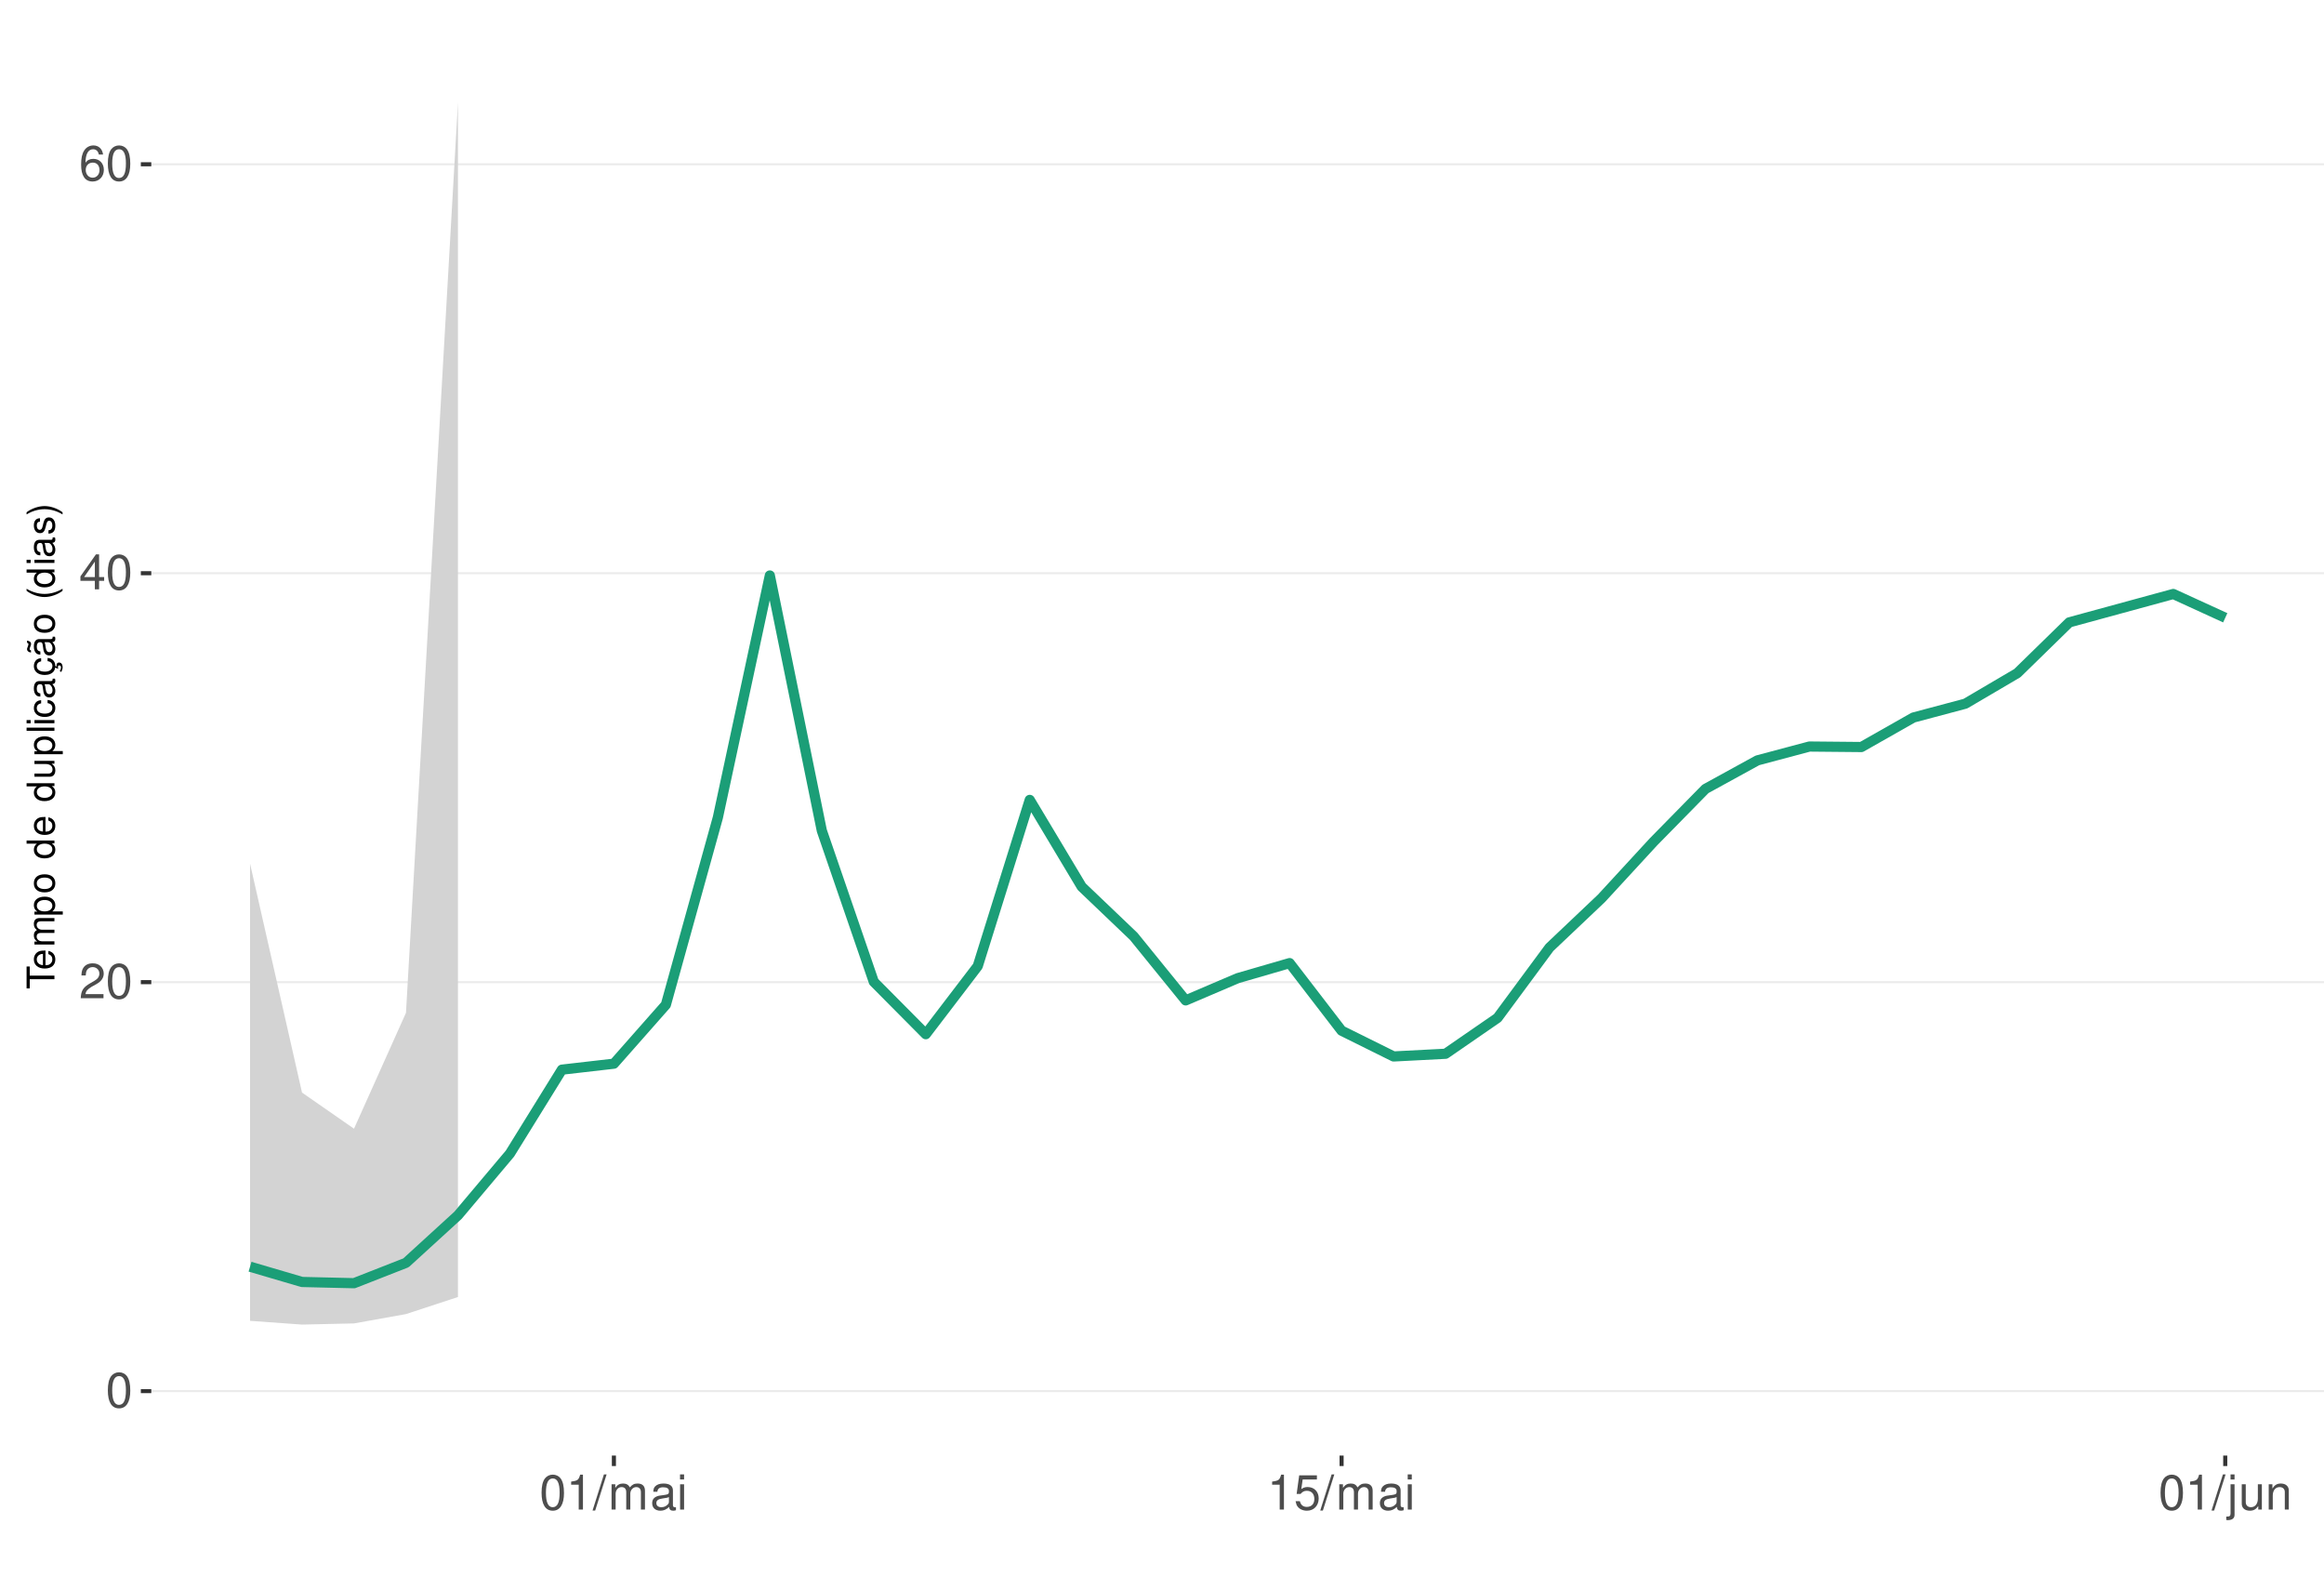
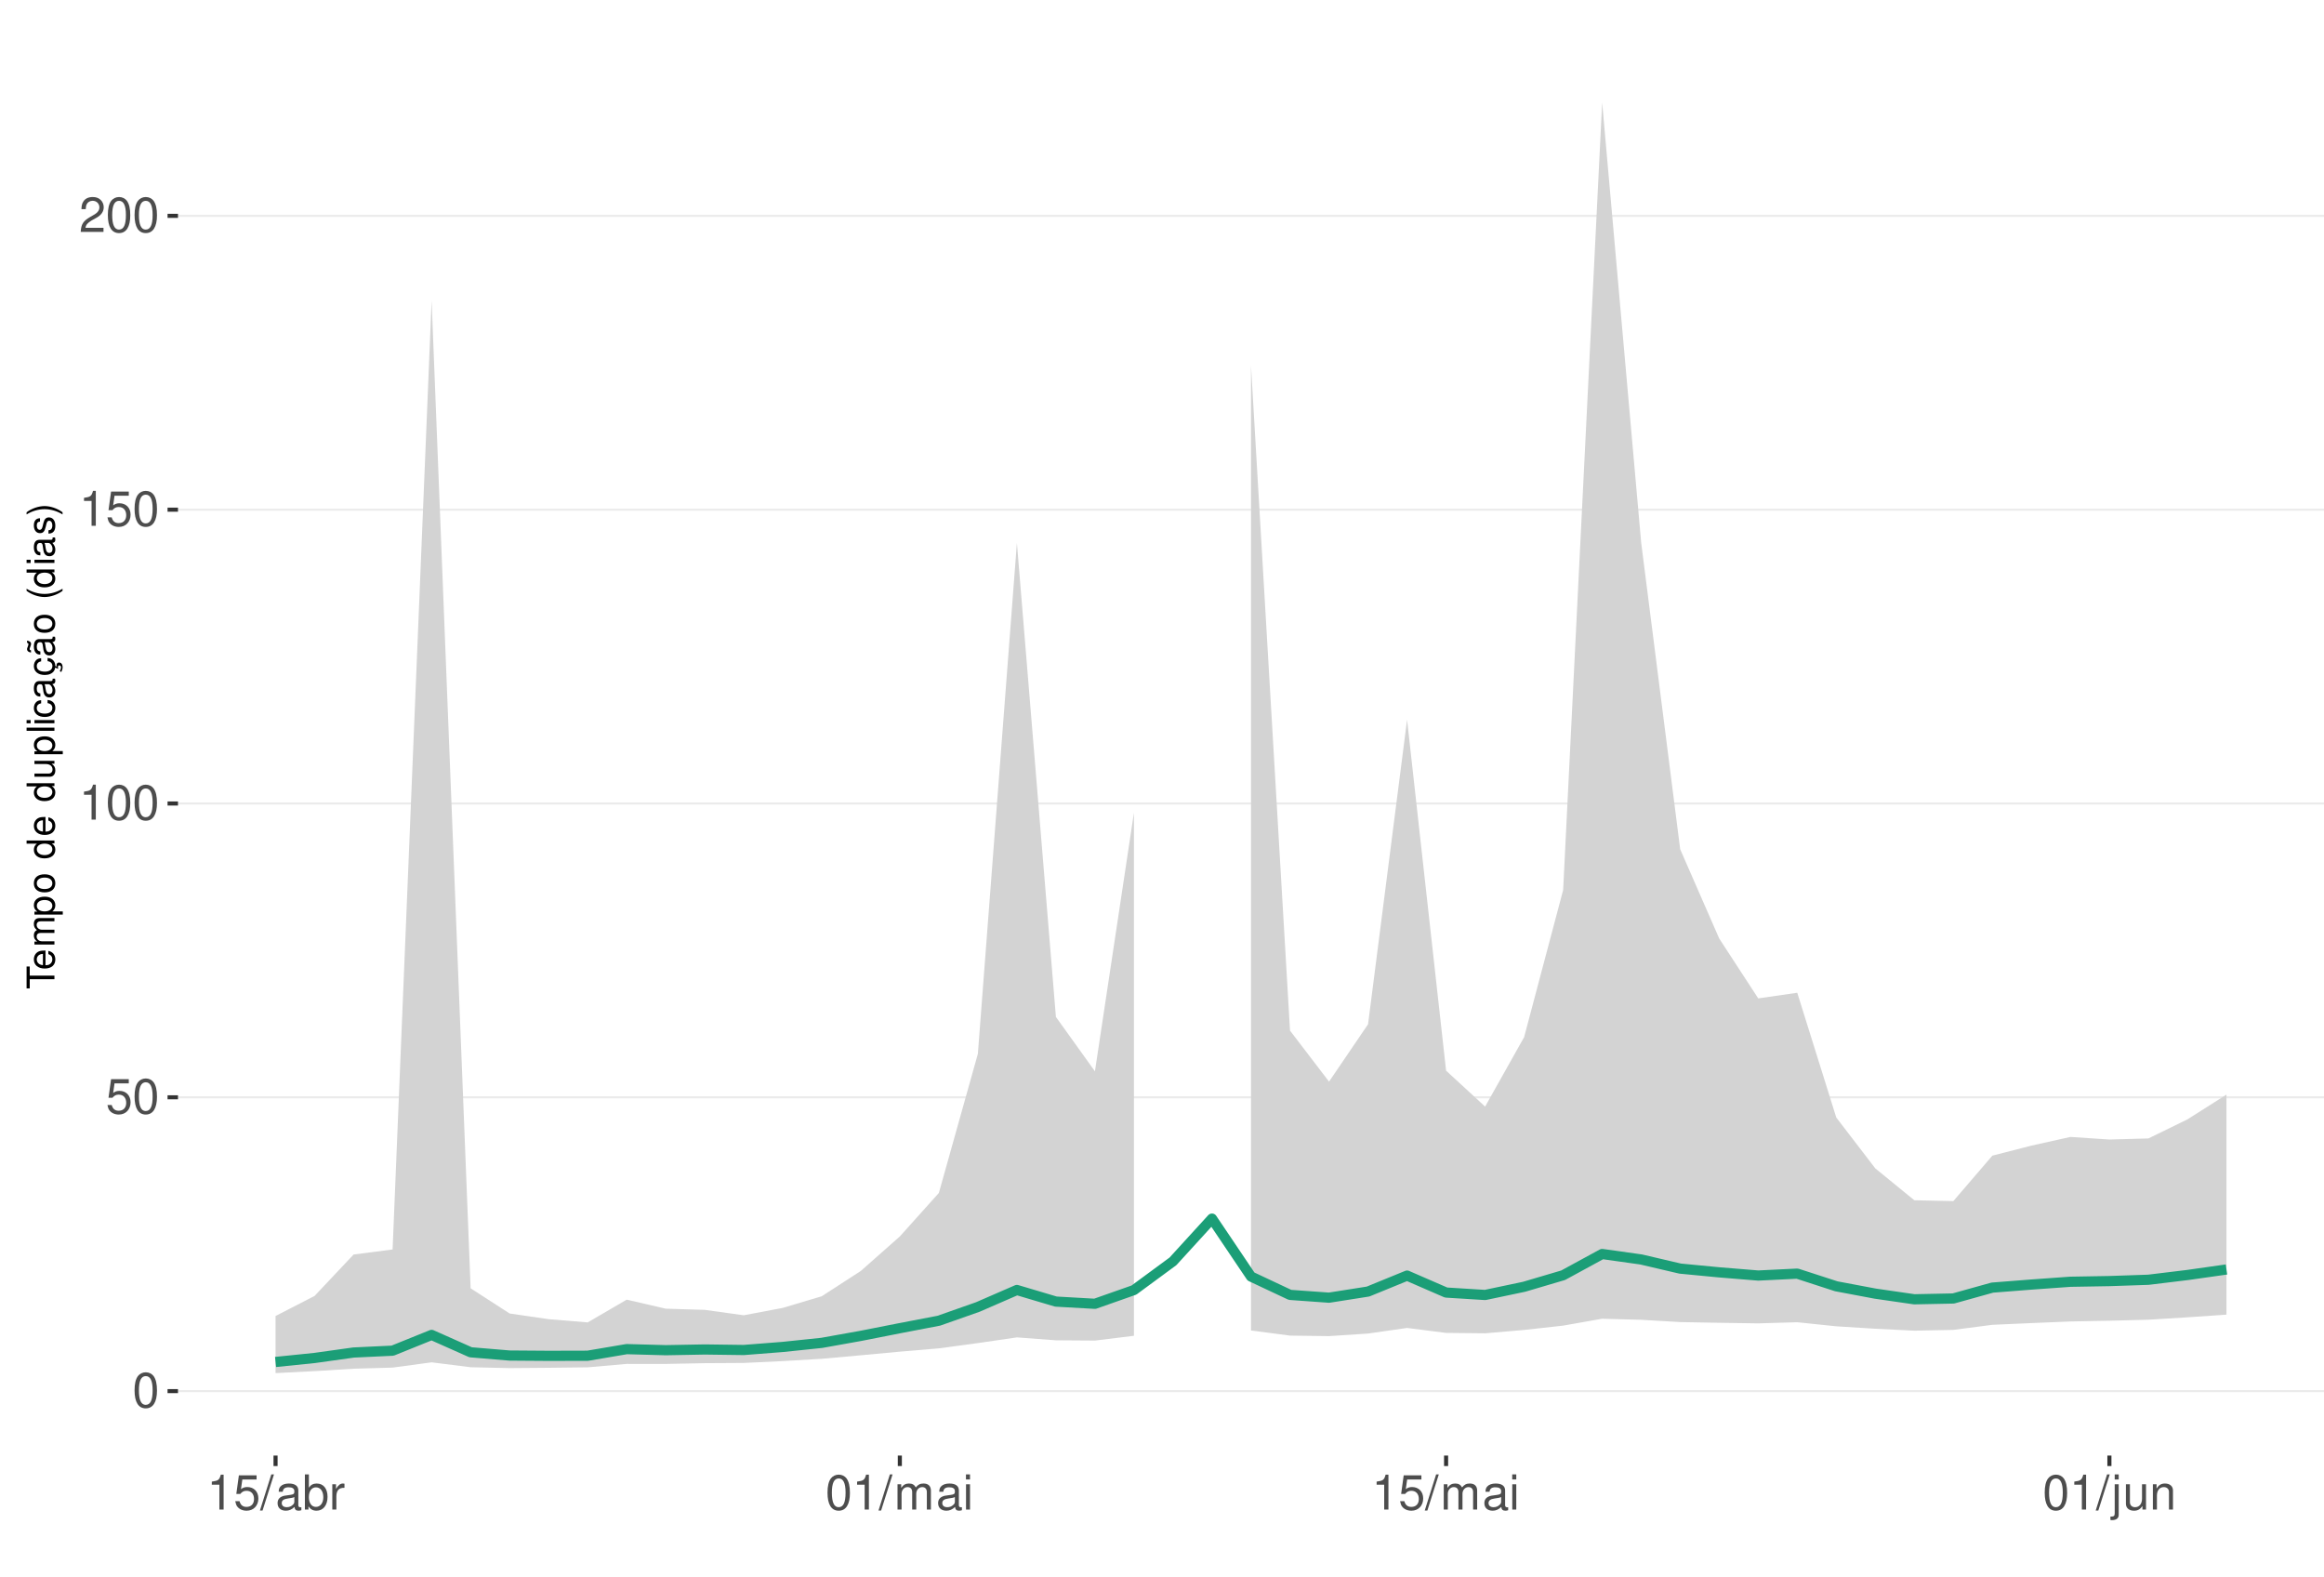
<svg xmlns="http://www.w3.org/2000/svg" xmlns:xlink="http://www.w3.org/1999/xlink" width="609pt" height="413pt" viewBox="0 0 609 413" version="1.1">
  <defs>
    <g>
      <symbol overflow="visible" id="glyph0-0">
        <path style="stroke:none;" d="" />
      </symbol>
      <symbol overflow="visible" id="glyph0-1">
        <path style="stroke:none;" d="M 3.484 -9.156 C 2.641 -9.156 1.891 -8.766 1.422 -8.156 C 0.828 -7.344 0.547 -6.125 0.547 -4.422 C 0.547 -1.344 1.562 0.297 3.484 0.297 C 5.375 0.297 6.422 -1.344 6.422 -4.359 C 6.422 -6.125 6.141 -7.312 5.547 -8.156 C 5.078 -8.781 4.328 -9.156 3.484 -9.156 Z M 3.484 -8.156 C 4.688 -8.156 5.281 -6.938 5.281 -4.453 C 5.281 -1.844 4.703 -0.625 3.453 -0.625 C 2.281 -0.625 1.688 -1.891 1.688 -4.422 C 1.688 -6.938 2.281 -8.156 3.484 -8.156 Z M 3.484 -8.156 " />
      </symbol>
      <symbol overflow="visible" id="glyph0-2">
+         <path style="stroke:none;" d="M 6.031 -8.969 L 1.391 -8.969 L 0.719 -4.094 L 1.75 -4.094 C 2.266 -4.703 2.703 -4.922 3.406 -4.922 C 4.609 -4.922 5.359 -4.094 5.359 -2.766 C 5.359 -1.484 4.609 -0.703 3.391 -0.703 C 2.422 -0.703 1.828 -1.188 1.562 -2.203 L 0.438 -2.203 C 0.594 -1.469 0.719 -1.109 0.984 -0.781 C 1.5 -0.094 2.406 0.297 3.422 0.297 C 5.234 0.297 6.5 -1.031 6.5 -2.922 C 6.5 -4.703 5.312 -5.906 3.594 -5.906 C 2.969 -5.906 2.453 -5.75 1.938 -5.359 L 2.297 -7.875 L 6.031 -7.875 Z M 6.031 -8.969 " />
+       </symbol>
+       <symbol overflow="visible" id="glyph0-3">
+         <path style="stroke:none;" d="M 3.281 -6.516 L 3.281 0 L 4.391 0 L 4.391 -9.156 L 3.656 -9.156 C 3.266 -7.75 3.016 -7.562 1.297 -7.328 L 1.297 -6.516 Z M 3.281 -6.516 " />
+       </symbol>
+       <symbol overflow="visible" id="glyph0-4">
        <path style="stroke:none;" d="M 6.406 -1.094 L 1.688 -1.094 C 1.797 -1.859 2.203 -2.344 3.297 -3.016 L 4.562 -3.719 C 5.828 -4.422 6.469 -5.359 6.469 -6.484 C 6.469 -7.234 6.156 -7.953 5.625 -8.438 C 5.094 -8.922 4.438 -9.156 3.594 -9.156 C 2.453 -9.156 1.609 -8.75 1.109 -7.953 C 0.797 -7.484 0.656 -6.906 0.625 -5.984 L 1.75 -5.984 C 1.781 -6.609 1.859 -6.969 2.016 -7.281 C 2.297 -7.828 2.891 -8.172 3.562 -8.172 C 4.562 -8.172 5.328 -7.438 5.328 -6.453 C 5.328 -5.719 4.906 -5.094 4.109 -4.625 L 2.953 -3.953 C 1.078 -2.875 0.531 -2.016 0.438 -0.016 L 6.406 -0.016 Z M 6.406 -1.094 " />
      </symbol>
-       <symbol overflow="visible" id="glyph0-3">
-         <path style="stroke:none;" d="M 4.141 -2.219 L 4.141 0 L 5.25 0 L 5.25 -2.219 L 6.578 -2.219 L 6.578 -3.219 L 5.25 -3.219 L 5.25 -9.156 L 4.422 -9.156 L 0.359 -3.391 L 0.359 -2.219 Z M 4.141 -3.219 L 1.328 -3.219 L 4.141 -7.25 Z M 4.141 -3.219 " />
-       </symbol>
-       <symbol overflow="visible" id="glyph0-4">
-         <path style="stroke:none;" d="M 6.297 -6.766 C 6.094 -8.266 5.125 -9.156 3.766 -9.156 C 2.766 -9.156 1.891 -8.672 1.359 -7.844 C 0.781 -6.953 0.547 -5.828 0.547 -4.172 C 0.547 -2.625 0.766 -1.656 1.297 -0.844 C 1.781 -0.094 2.562 0.297 3.562 0.297 C 5.266 0.297 6.5 -0.984 6.5 -2.766 C 6.5 -4.453 5.359 -5.641 3.75 -5.641 C 2.859 -5.641 2.172 -5.312 1.688 -4.641 C 1.703 -6.906 2.406 -8.156 3.688 -8.156 C 4.469 -8.156 5.016 -7.656 5.188 -6.766 Z M 3.609 -4.656 C 4.688 -4.656 5.359 -3.891 5.359 -2.688 C 5.359 -1.531 4.594 -0.703 3.562 -0.703 C 2.531 -0.703 1.75 -1.562 1.75 -2.734 C 1.75 -3.875 2.5 -4.656 3.609 -4.656 Z M 3.609 -4.656 " />
-       </symbol>
      <symbol overflow="visible" id="glyph0-5">
-         <path style="stroke:none;" d="M 3.281 -6.516 L 3.281 0 L 4.391 0 L 4.391 -9.156 L 3.656 -9.156 C 3.266 -7.75 3.016 -7.562 1.297 -7.328 L 1.297 -6.516 Z M 3.281 -6.516 " />
+         <path style="stroke:none;" d="M 2.891 -9.219 L -0.094 0.25 L 0.594 0.25 L 3.594 -9.219 Z M 2.891 -9.219 " />
      </symbol>
      <symbol overflow="visible" id="glyph0-6">
-         <path style="stroke:none;" d="M 2.891 -9.219 L -0.094 0.25 L 0.594 0.25 L 3.594 -9.219 Z M 2.891 -9.219 " />
+         <path style="stroke:none;" d="M 6.766 -0.625 C 6.656 -0.594 6.609 -0.594 6.547 -0.594 C 6.172 -0.594 5.969 -0.781 5.969 -1.109 L 5.969 -5.016 C 5.969 -6.188 5.109 -6.828 3.484 -6.828 C 2.5 -6.828 1.734 -6.547 1.281 -6.047 C 0.969 -5.703 0.844 -5.328 0.828 -4.672 L 1.891 -4.672 C 1.969 -5.484 2.453 -5.844 3.438 -5.844 C 4.406 -5.844 4.922 -5.5 4.922 -4.859 L 4.922 -4.578 C 4.906 -4.125 4.688 -3.969 3.828 -3.844 C 2.328 -3.656 2.094 -3.609 1.703 -3.438 C 0.922 -3.109 0.531 -2.531 0.531 -1.672 C 0.531 -0.469 1.359 0.297 2.703 0.297 C 3.547 0.297 4.219 0 4.969 -0.688 C 5.031 0 5.359 0.297 6.047 0.297 C 6.281 0.297 6.422 0.266 6.766 0.172 Z M 4.922 -2.094 C 4.922 -1.734 4.828 -1.516 4.5 -1.234 C 4.078 -0.828 3.562 -0.625 2.938 -0.625 C 2.109 -0.625 1.625 -1.031 1.625 -1.703 C 1.625 -2.391 2.094 -2.75 3.234 -2.906 C 4.359 -3.062 4.562 -3.109 4.922 -3.281 Z M 4.922 -2.094 " />
      </symbol>
      <symbol overflow="visible" id="glyph0-7">
+         <path style="stroke:none;" d="M 0.688 -9.219 L 0.688 0 L 1.625 0 L 1.625 -0.844 C 2.141 -0.078 2.812 0.297 3.734 0.297 C 5.484 0.297 6.625 -1.141 6.625 -3.344 C 6.625 -5.5 5.547 -6.828 3.781 -6.828 C 2.875 -6.828 2.234 -6.484 1.734 -5.734 L 1.734 -9.219 Z M 3.578 -5.828 C 4.766 -5.828 5.516 -4.812 5.516 -3.234 C 5.516 -1.719 4.734 -0.703 3.578 -0.703 C 2.453 -0.703 1.734 -1.703 1.734 -3.266 C 1.734 -4.828 2.453 -5.828 3.578 -5.828 Z M 3.578 -5.828 " />
+       </symbol>
+       <symbol overflow="visible" id="glyph0-8">
+         <path style="stroke:none;" d="M 0.875 -6.625 L 0.875 0 L 1.938 0 L 1.938 -3.438 C 1.953 -5.031 2.609 -5.75 4.062 -5.703 L 4.062 -6.781 C 3.891 -6.812 3.781 -6.828 3.656 -6.828 C 2.969 -6.828 2.453 -6.422 1.844 -5.422 L 1.844 -6.625 Z M 0.875 -6.625 " />
+       </symbol>
+       <symbol overflow="visible" id="glyph0-9">
        <path style="stroke:none;" d="M 0.891 -6.625 L 0.891 0 L 1.953 0 L 1.953 -4.156 C 1.953 -5.125 2.641 -5.891 3.5 -5.891 C 4.297 -5.891 4.734 -5.422 4.734 -4.562 L 4.734 0 L 5.797 0 L 5.797 -4.156 C 5.797 -5.125 6.5 -5.891 7.359 -5.891 C 8.125 -5.891 8.578 -5.406 8.578 -4.562 L 8.578 0 L 9.641 0 L 9.641 -4.969 C 9.641 -6.156 8.953 -6.828 7.719 -6.828 C 6.828 -6.828 6.297 -6.562 5.688 -5.812 C 5.297 -6.516 4.766 -6.828 3.891 -6.828 C 3.016 -6.828 2.422 -6.5 1.859 -5.688 L 1.859 -6.625 Z M 0.891 -6.625 " />
      </symbol>
-       <symbol overflow="visible" id="glyph0-8">
-         <path style="stroke:none;" d="M 6.766 -0.625 C 6.656 -0.594 6.609 -0.594 6.547 -0.594 C 6.172 -0.594 5.969 -0.781 5.969 -1.109 L 5.969 -5.016 C 5.969 -6.188 5.109 -6.828 3.484 -6.828 C 2.5 -6.828 1.734 -6.547 1.281 -6.047 C 0.969 -5.703 0.844 -5.328 0.828 -4.672 L 1.891 -4.672 C 1.969 -5.484 2.453 -5.844 3.438 -5.844 C 4.406 -5.844 4.922 -5.5 4.922 -4.859 L 4.922 -4.578 C 4.906 -4.125 4.688 -3.969 3.828 -3.844 C 2.328 -3.656 2.094 -3.609 1.703 -3.438 C 0.922 -3.109 0.531 -2.531 0.531 -1.672 C 0.531 -0.469 1.359 0.297 2.703 0.297 C 3.547 0.297 4.219 0 4.969 -0.688 C 5.031 0 5.359 0.297 6.047 0.297 C 6.281 0.297 6.422 0.266 6.766 0.172 Z M 4.922 -2.094 C 4.922 -1.734 4.828 -1.516 4.5 -1.234 C 4.078 -0.828 3.562 -0.625 2.938 -0.625 C 2.109 -0.625 1.625 -1.031 1.625 -1.703 C 1.625 -2.391 2.094 -2.75 3.234 -2.906 C 4.359 -3.062 4.562 -3.109 4.922 -3.281 Z M 4.922 -2.094 " />
-       </symbol>
-       <symbol overflow="visible" id="glyph0-9">
+       <symbol overflow="visible" id="glyph0-10">
        <path style="stroke:none;" d="M 1.891 -6.625 L 0.844 -6.625 L 0.844 0 L 1.891 0 Z M 1.891 -9.219 L 0.828 -9.219 L 0.828 -7.891 L 1.891 -7.891 Z M 1.891 -9.219 " />
-       </symbol>
-       <symbol overflow="visible" id="glyph0-10">
-         <path style="stroke:none;" d="M 6.031 -8.969 L 1.391 -8.969 L 0.719 -4.094 L 1.75 -4.094 C 2.266 -4.703 2.703 -4.922 3.406 -4.922 C 4.609 -4.922 5.359 -4.094 5.359 -2.766 C 5.359 -1.484 4.609 -0.703 3.391 -0.703 C 2.422 -0.703 1.828 -1.188 1.562 -2.203 L 0.438 -2.203 C 0.594 -1.469 0.719 -1.109 0.984 -0.781 C 1.5 -0.094 2.406 0.297 3.422 0.297 C 5.234 0.297 6.5 -1.031 6.5 -2.922 C 6.5 -4.703 5.312 -5.906 3.594 -5.906 C 2.969 -5.906 2.453 -5.75 1.938 -5.359 L 2.297 -7.875 L 6.031 -7.875 Z M 6.031 -8.969 " />
      </symbol>
      <symbol overflow="visible" id="glyph0-11">
        <path style="stroke:none;" d="M 0.891 -6.625 L 0.891 0.969 C 0.891 1.625 0.688 1.828 0.031 1.828 C -0.047 1.828 -0.094 1.828 -0.234 1.828 L -0.234 2.719 C -0.094 2.75 -0.031 2.766 0.125 2.766 C 1.312 2.766 1.938 2.297 1.938 1.375 L 1.938 -6.625 Z M 1.938 -9.219 L 0.891 -9.219 L 0.891 -7.891 L 1.938 -7.891 Z M 1.938 -9.219 " />
      </symbol>
      <symbol overflow="visible" id="glyph0-12">
        <path style="stroke:none;" d="M 6.094 0 L 6.094 -6.625 L 5.047 -6.625 L 5.047 -2.875 C 5.047 -1.516 4.344 -0.625 3.234 -0.625 C 2.406 -0.625 1.875 -1.141 1.875 -1.938 L 1.875 -6.625 L 0.828 -6.625 L 0.828 -1.516 C 0.828 -0.422 1.641 0.297 2.938 0.297 C 3.906 0.297 4.531 -0.047 5.156 -0.922 L 5.156 0 Z M 6.094 0 " />
      </symbol>
      <symbol overflow="visible" id="glyph0-13">
        <path style="stroke:none;" d="M 0.891 -6.625 L 0.891 0 L 1.953 0 L 1.953 -3.656 C 1.953 -5.016 2.656 -5.891 3.75 -5.891 C 4.578 -5.891 5.109 -5.391 5.109 -4.594 L 5.109 0 L 6.156 0 L 6.156 -5.016 C 6.156 -6.109 5.344 -6.828 4.062 -6.828 C 3.078 -6.828 2.438 -6.438 1.859 -5.516 L 1.859 -6.625 Z M 0.891 -6.625 " />
      </symbol>
      <symbol overflow="visible" id="glyph1-0">
        <path style="stroke:none;" d="" />
      </symbol>
      <symbol overflow="visible" id="glyph1-1">
        <path style="stroke:none;" d="M -6.469 -3.547 L -6.469 -5.938 L -7.297 -5.938 L -7.297 -0.203 L -6.469 -0.203 L -6.469 -2.609 L 0 -2.609 L 0 -3.547 Z M -6.469 -3.547 " />
      </symbol>
      <symbol overflow="visible" id="glyph1-2">
        <path style="stroke:none;" d="M -2.344 -5.125 C -3.141 -5.125 -3.625 -5.062 -4.016 -4.922 C -4.875 -4.578 -5.391 -3.781 -5.391 -2.797 C -5.391 -1.344 -4.281 -0.406 -2.547 -0.406 C -0.812 -0.406 0.234 -1.297 0.234 -2.781 C 0.234 -3.984 -0.453 -4.812 -1.594 -5.016 L -1.594 -4.188 C -0.906 -3.953 -0.547 -3.484 -0.547 -2.812 C -0.547 -2.281 -0.781 -1.828 -1.219 -1.547 C -1.516 -1.344 -1.812 -1.281 -2.344 -1.266 Z M -3.016 -1.297 C -3.984 -1.359 -4.625 -1.953 -4.625 -2.797 C -4.625 -3.641 -3.953 -4.234 -3.016 -4.234 Z M -3.016 -1.297 " />
      </symbol>
      <symbol overflow="visible" id="glyph1-3">
        <path style="stroke:none;" d="M -5.234 -0.703 L 0 -0.703 L 0 -1.547 L -3.297 -1.547 C -4.047 -1.547 -4.656 -2.094 -4.656 -2.766 C -4.656 -3.391 -4.281 -3.734 -3.609 -3.734 L 0 -3.734 L 0 -4.578 L -3.297 -4.578 C -4.047 -4.578 -4.656 -5.125 -4.656 -5.812 C -4.656 -6.422 -4.266 -6.781 -3.609 -6.781 L 0 -6.781 L 0 -7.625 L -3.938 -7.625 C -4.875 -7.625 -5.391 -7.078 -5.391 -6.094 C -5.391 -5.406 -5.188 -4.984 -4.594 -4.484 C -5.156 -4.188 -5.391 -3.766 -5.391 -3.078 C -5.391 -2.375 -5.125 -1.906 -4.5 -1.469 L -5.234 -1.469 Z M -5.234 -0.703 " />
      </symbol>
      <symbol overflow="visible" id="glyph1-4">
        <path style="stroke:none;" d="M 2.188 -0.547 L 2.188 -1.375 L -0.547 -1.375 C -0.016 -1.812 0.234 -2.312 0.234 -2.984 C 0.234 -4.344 -0.859 -5.234 -2.531 -5.234 C -4.297 -5.234 -5.391 -4.375 -5.391 -2.984 C -5.391 -2.266 -5.062 -1.703 -4.453 -1.312 L -5.234 -1.312 L -5.234 -0.547 Z M -4.609 -2.844 C -4.609 -3.766 -3.797 -4.359 -2.547 -4.359 C -1.359 -4.359 -0.547 -3.75 -0.547 -2.844 C -0.547 -1.953 -1.344 -1.375 -2.578 -1.375 C -3.812 -1.375 -4.609 -1.953 -4.609 -2.844 Z M -4.609 -2.844 " />
      </symbol>
      <symbol overflow="visible" id="glyph1-5">
        <path style="stroke:none;" d="M -5.391 -2.719 C -5.391 -1.234 -4.344 -0.359 -2.578 -0.359 C -0.812 -0.359 0.234 -1.234 0.234 -2.734 C 0.234 -4.203 -0.812 -5.094 -2.547 -5.094 C -4.359 -5.094 -5.391 -4.234 -5.391 -2.719 Z M -4.625 -2.734 C -4.625 -3.672 -3.844 -4.234 -2.547 -4.234 C -1.312 -4.234 -0.547 -3.656 -0.547 -2.734 C -0.547 -1.797 -1.312 -1.234 -2.578 -1.234 C -3.844 -1.234 -4.625 -1.797 -4.625 -2.734 Z M -4.625 -2.734 " />
      </symbol>
      <symbol overflow="visible" id="glyph1-6">
        <path style="stroke:none;" d="" />
      </symbol>
      <symbol overflow="visible" id="glyph1-7">
        <path style="stroke:none;" d="M -7.297 -4.953 L -7.297 -4.125 L -4.578 -4.125 C -5.109 -3.766 -5.391 -3.203 -5.391 -2.516 C -5.391 -1.156 -4.297 -0.266 -2.625 -0.266 C -0.859 -0.266 0.234 -1.125 0.234 -2.547 C 0.234 -3.266 -0.047 -3.766 -0.688 -4.203 L 0 -4.203 L 0 -4.953 Z M -4.609 -2.656 C -4.609 -3.547 -3.812 -4.125 -2.562 -4.125 C -1.344 -4.125 -0.547 -3.547 -0.547 -2.656 C -0.547 -1.734 -1.359 -1.125 -2.578 -1.125 C -3.797 -1.125 -4.609 -1.734 -4.609 -2.656 Z M -4.609 -2.656 " />
      </symbol>
      <symbol overflow="visible" id="glyph1-8">
        <path style="stroke:none;" d="M 0 -4.812 L -5.234 -4.812 L -5.234 -3.984 L -2.266 -3.984 C -1.203 -3.984 -0.5 -3.438 -0.5 -2.562 C -0.5 -1.906 -0.906 -1.484 -1.531 -1.484 L -5.234 -1.484 L -5.234 -0.656 L -1.203 -0.656 C -0.328 -0.656 0.234 -1.297 0.234 -2.312 C 0.234 -3.094 -0.047 -3.578 -0.734 -4.062 L 0 -4.062 Z M 0 -4.812 " />
      </symbol>
      <symbol overflow="visible" id="glyph1-9">
        <path style="stroke:none;" d="M -7.297 -1.516 L -7.297 -0.688 L 0 -0.688 L 0 -1.516 Z M -7.297 -1.516 " />
      </symbol>
      <symbol overflow="visible" id="glyph1-10">
        <path style="stroke:none;" d="M -5.234 -1.5 L -5.234 -0.672 L 0 -0.672 L 0 -1.5 Z M -7.297 -1.5 L -7.297 -0.656 L -6.234 -0.656 L -6.234 -1.5 Z M -7.297 -1.5 " />
      </symbol>
      <symbol overflow="visible" id="glyph1-11">
        <path style="stroke:none;" d="M -3.484 -4.703 C -3.984 -4.672 -4.312 -4.562 -4.609 -4.359 C -5.094 -4 -5.391 -3.375 -5.391 -2.641 C -5.391 -1.219 -4.266 -0.312 -2.531 -0.312 C -0.844 -0.312 0.234 -1.203 0.234 -2.625 C 0.234 -3.875 -0.516 -4.672 -1.797 -4.766 L -1.797 -3.938 C -0.953 -3.797 -0.547 -3.359 -0.547 -2.656 C -0.547 -1.734 -1.297 -1.188 -2.531 -1.188 C -3.844 -1.188 -4.625 -1.719 -4.625 -2.625 C -4.625 -3.328 -4.203 -3.766 -3.484 -3.875 Z M -3.484 -4.703 " />
      </symbol>
      <symbol overflow="visible" id="glyph1-12">
        <path style="stroke:none;" d="M -0.484 -5.344 C -0.469 -5.266 -0.469 -5.219 -0.469 -5.172 C -0.469 -4.875 -0.625 -4.719 -0.875 -4.719 L -3.953 -4.719 C -4.891 -4.719 -5.391 -4.047 -5.391 -2.75 C -5.391 -1.984 -5.172 -1.375 -4.781 -1.016 C -4.516 -0.766 -4.203 -0.672 -3.688 -0.656 L -3.688 -1.484 C -4.328 -1.562 -4.625 -1.938 -4.625 -2.719 C -4.625 -3.484 -4.344 -3.891 -3.844 -3.891 L -3.625 -3.891 C -3.266 -3.875 -3.125 -3.703 -3.047 -3.016 C -2.891 -1.844 -2.844 -1.656 -2.719 -1.344 C -2.453 -0.734 -2 -0.422 -1.312 -0.422 C -0.375 -0.422 0.234 -1.078 0.234 -2.141 C 0.234 -2.797 0 -3.328 -0.547 -3.922 C 0 -3.984 0.234 -4.234 0.234 -4.781 C 0.234 -4.953 0.203 -5.062 0.141 -5.344 Z M -1.656 -3.891 C -1.375 -3.891 -1.203 -3.812 -0.969 -3.562 C -0.656 -3.219 -0.5 -2.812 -0.5 -2.312 C -0.5 -1.672 -0.812 -1.297 -1.344 -1.297 C -1.891 -1.297 -2.172 -1.656 -2.297 -2.547 C -2.422 -3.438 -2.453 -3.609 -2.594 -3.891 Z M -1.656 -3.891 " />
      </symbol>
      <symbol overflow="visible" id="glyph1-13">
        <path style="stroke:none;" d="M 0.234 -2.641 C 0.234 -3.875 -0.547 -4.703 -1.797 -4.766 L -1.797 -3.938 C -0.953 -3.797 -0.531 -3.359 -0.531 -2.656 C -0.531 -1.734 -1.281 -1.188 -2.516 -1.188 C -3.844 -1.188 -4.625 -1.719 -4.625 -2.625 C -4.625 -3.328 -4.203 -3.766 -3.484 -3.875 L -3.484 -4.703 C -3.984 -4.672 -4.312 -4.562 -4.609 -4.359 C -5.094 -4 -5.391 -3.375 -5.391 -2.641 C -5.391 -1.219 -4.266 -0.312 -2.531 -0.312 C -1.469 -0.312 -0.625 -0.672 -0.156 -1.312 C 0.047 -1.594 0.125 -1.812 0.203 -2.25 L 0.922 -1.938 L 0.984 -2.062 C 0.938 -2.188 0.906 -2.25 0.906 -2.375 C 0.906 -2.656 1.047 -2.828 1.281 -2.828 C 1.547 -2.828 1.734 -2.594 1.734 -2.297 C 1.734 -2.031 1.672 -1.844 1.438 -1.406 L 1.406 -1.312 L 1.812 -1.094 C 2.078 -1.75 2.141 -1.953 2.141 -2.344 C 2.141 -3.109 1.781 -3.578 1.203 -3.578 C 0.781 -3.578 0.547 -3.297 0.547 -2.797 C 0.547 -2.703 0.547 -2.641 0.562 -2.516 Z M 0.234 -2.641 " />
      </symbol>
      <symbol overflow="visible" id="glyph1-14">
        <path style="stroke:none;" d="M -0.484 -5.344 C -0.469 -5.266 -0.469 -5.219 -0.469 -5.172 C -0.469 -4.875 -0.625 -4.719 -0.875 -4.719 L -3.953 -4.719 C -4.891 -4.719 -5.391 -4.047 -5.391 -2.75 C -5.391 -1.984 -5.172 -1.375 -4.781 -1.016 C -4.516 -0.766 -4.203 -0.672 -3.688 -0.656 L -3.688 -1.484 C -4.328 -1.562 -4.625 -1.938 -4.625 -2.719 C -4.625 -3.484 -4.344 -3.891 -3.844 -3.891 L -3.625 -3.891 C -3.266 -3.875 -3.125 -3.703 -3.047 -3.016 C -2.891 -1.844 -2.844 -1.656 -2.719 -1.344 C -2.453 -0.734 -2 -0.422 -1.312 -0.422 C -0.375 -0.422 0.234 -1.078 0.234 -2.141 C 0.234 -2.797 0 -3.328 -0.547 -3.922 C 0 -3.984 0.234 -4.234 0.234 -4.781 C 0.234 -4.953 0.203 -5.062 0.141 -5.344 Z M -1.656 -3.891 C -1.375 -3.891 -1.203 -3.812 -0.969 -3.562 C -0.656 -3.219 -0.5 -2.812 -0.5 -2.312 C -0.5 -1.672 -0.812 -1.297 -1.344 -1.297 C -1.891 -1.297 -2.172 -1.656 -2.297 -2.547 C -2.422 -3.438 -2.453 -3.609 -2.594 -3.891 Z M -7.172 -3.75 C -6.922 -3.672 -6.812 -3.547 -6.812 -3.375 C -6.812 -3.25 -6.875 -2.984 -6.984 -2.734 C -7.156 -2.312 -7.172 -2.25 -7.172 -2.047 C -7.172 -1.594 -6.797 -1.297 -6.141 -1.188 L -6.141 -1.766 C -6.375 -1.812 -6.5 -1.938 -6.5 -2.094 C -6.5 -2.203 -6.469 -2.344 -6.375 -2.578 C -6.156 -3.156 -6.125 -3.234 -6.125 -3.438 C -6.125 -3.922 -6.484 -4.219 -7.172 -4.312 Z M -7.172 -3.75 " />
      </symbol>
      <symbol overflow="visible" id="glyph1-15">
        <path style="stroke:none;" d="M -7.297 -2.359 C -5.984 -1.359 -4.156 -0.734 -2.594 -0.734 C -1.016 -0.734 0.812 -1.359 2.125 -2.359 L 2.125 -2.906 C 0.688 -2.031 -0.984 -1.547 -2.594 -1.547 C -4.188 -1.547 -5.875 -2.031 -7.297 -2.906 Z M -7.297 -2.359 " />
      </symbol>
      <symbol overflow="visible" id="glyph1-16">
        <path style="stroke:none;" d="M -3.781 -4.375 C -4.812 -4.375 -5.391 -3.688 -5.391 -2.484 C -5.391 -1.266 -4.766 -0.469 -3.797 -0.469 C -2.969 -0.469 -2.578 -0.891 -2.281 -2.125 L -2.094 -2.906 C -1.953 -3.484 -1.734 -3.719 -1.375 -3.719 C -0.875 -3.719 -0.547 -3.234 -0.547 -2.5 C -0.547 -2.047 -0.672 -1.672 -0.891 -1.453 C -1.047 -1.328 -1.188 -1.266 -1.562 -1.219 L -1.562 -0.344 C -0.344 -0.375 0.234 -1.062 0.234 -2.438 C 0.234 -3.75 -0.422 -4.594 -1.438 -4.594 C -2.203 -4.594 -2.641 -4.156 -2.891 -3.109 L -3.078 -2.312 C -3.234 -1.625 -3.453 -1.344 -3.828 -1.344 C -4.312 -1.344 -4.625 -1.766 -4.625 -2.453 C -4.625 -3.125 -4.328 -3.484 -3.781 -3.5 Z M -3.781 -4.375 " />
      </symbol>
      <symbol overflow="visible" id="glyph1-17">
        <path style="stroke:none;" d="M 2.125 -0.938 C 0.812 -1.938 -1.016 -2.562 -2.578 -2.562 C -4.156 -2.562 -5.984 -1.938 -7.297 -0.938 L -7.297 -0.375 C -5.859 -1.266 -4.188 -1.75 -2.578 -1.75 C -0.984 -1.75 0.703 -1.266 2.125 -0.375 Z M 2.125 -0.938 " />
      </symbol>
    </g>
    <clipPath id="clip1">
-       <path d="M 39.645 9.961 L 609 9.961 L 609 381.328 L 39.645 381.328 Z M 39.645 9.961 " />
+       <path d="M 46.645 9.961 L 609 9.961 L 609 381.328 L 46.645 381.328 Z M 46.645 9.961 " />
    </clipPath>
    <clipPath id="clip2">
-       <path d="M 39.645 364 L 609 364 L 609 365 L 39.645 365 Z M 39.645 364 " />
+       <path d="M 46.645 364 L 609 364 L 609 365 L 46.645 365 Z M 46.645 364 " />
    </clipPath>
    <clipPath id="clip3">
-       <path d="M 39.645 257 L 609 257 L 609 258 L 39.645 258 Z M 39.645 257 " />
+       <path d="M 46.645 287 L 609 287 L 609 288 L 46.645 288 Z M 46.645 287 " />
    </clipPath>
    <clipPath id="clip4">
-       <path d="M 39.645 149 L 609 149 L 609 151 L 39.645 151 Z M 39.645 149 " />
+       <path d="M 46.645 210 L 609 210 L 609 211 L 46.645 211 Z M 46.645 210 " />
    </clipPath>
    <clipPath id="clip5">
-       <path d="M 39.645 42 L 609 42 L 609 44 L 39.645 44 Z M 39.645 42 " />
+       <path d="M 46.645 133 L 609 133 L 609 134 L 46.645 134 Z M 46.645 133 " />
+     </clipPath>
+     <clipPath id="clip6">
+       <path d="M 46.645 56 L 609 56 L 609 57 L 46.645 57 Z M 46.645 56 " />
    </clipPath>
  </defs>
  <g id="surface193">
    <rect x="0" y="0" width="609" height="413" style="fill:rgb(100%,100%,100%);fill-opacity:1;stroke:none;" />
    <rect x="0" y="0" width="609" height="413" style="fill:rgb(100%,100%,100%);fill-opacity:1;stroke:none;" />
    <path style="fill:none;stroke-width:1.067;stroke-linecap:round;stroke-linejoin:round;stroke:rgb(100%,100%,100%);stroke-opacity:1;stroke-miterlimit:10;" d="M 0 413 L 609 413 L 609 0 L 0 0 Z M 0 413 " />
    <g clip-path="url(#clip1)" clip-rule="nonzero">
-       <path style=" stroke:none;fill-rule:nonzero;fill:rgb(100%,100%,100%);fill-opacity:1;" d="M 39.645 381.328 L 609 381.328 L 609 9.961 L 39.645 9.961 Z M 39.645 381.328 " />
+       <path style=" stroke:none;fill-rule:nonzero;fill:rgb(100%,100%,100%);fill-opacity:1;" d="M 46.645 381.328 L 609 381.328 L 609 9.961 L 46.645 9.961 Z M 46.645 381.328 " />
    </g>
    <g clip-path="url(#clip2)" clip-rule="nonzero">
-       <path style="fill:none;stroke-width:0.533;stroke-linecap:butt;stroke-linejoin:round;stroke:rgb(92.157%,92.157%,92.157%);stroke-opacity:1;stroke-miterlimit:10;" d="M 39.645 364.449 L 609 364.449 " />
+       <path style="fill:none;stroke-width:0.533;stroke-linecap:butt;stroke-linejoin:round;stroke:rgb(92.157%,92.157%,92.157%);stroke-opacity:1;stroke-miterlimit:10;" d="M 46.645 364.449 L 609 364.449 " />
    </g>
    <g clip-path="url(#clip3)" clip-rule="nonzero">
-       <path style="fill:none;stroke-width:0.533;stroke-linecap:butt;stroke-linejoin:round;stroke:rgb(92.157%,92.157%,92.157%);stroke-opacity:1;stroke-miterlimit:10;" d="M 39.645 257.309 L 609 257.309 " />
+       <path style="fill:none;stroke-width:0.533;stroke-linecap:butt;stroke-linejoin:round;stroke:rgb(92.157%,92.157%,92.157%);stroke-opacity:1;stroke-miterlimit:10;" d="M 46.645 287.473 L 609 287.473 " />
    </g>
    <g clip-path="url(#clip4)" clip-rule="nonzero">
-       <path style="fill:none;stroke-width:0.533;stroke-linecap:butt;stroke-linejoin:round;stroke:rgb(92.157%,92.157%,92.157%);stroke-opacity:1;stroke-miterlimit:10;" d="M 39.645 150.172 L 609 150.172 " />
+       <path style="fill:none;stroke-width:0.533;stroke-linecap:butt;stroke-linejoin:round;stroke:rgb(92.157%,92.157%,92.157%);stroke-opacity:1;stroke-miterlimit:10;" d="M 46.645 210.5 L 609 210.5 " />
    </g>
    <g clip-path="url(#clip5)" clip-rule="nonzero">
-       <path style="fill:none;stroke-width:0.533;stroke-linecap:butt;stroke-linejoin:round;stroke:rgb(92.157%,92.157%,92.157%);stroke-opacity:1;stroke-miterlimit:10;" d="M 39.645 43.035 L 609 43.035 " />
-     </g>
-     <path style=" stroke:none;fill-rule:nonzero;fill:rgb(82.745%,82.745%,82.745%);fill-opacity:1;" d="M 65.523 226.258 L 79.145 286.238 L 92.766 295.699 L 106.387 265.34 L 120.008 26.844 L 120.008 339.793 L 106.387 344.266 L 92.766 346.711 L 79.145 347.016 L 65.523 346.039 Z M 65.523 226.258 " />
-     <path style="fill:none;stroke-width:2.667;stroke-linecap:butt;stroke-linejoin:round;stroke:rgb(10.588%,61.961%,46.667%);stroke-opacity:1;stroke-miterlimit:10;" d="M 65.523 331.852 L 79.145 335.855 L 92.766 336.176 L 106.387 330.836 L 120.008 318.395 L 133.629 302.223 L 147.25 280.23 L 160.871 278.664 L 174.492 263.223 L 188.113 214.18 L 201.734 150.766 L 215.355 217.613 L 228.977 257.215 L 242.598 270.941 L 256.219 253.109 L 269.84 209.559 L 283.461 232.305 L 297.082 245.309 L 310.703 262.086 L 324.324 256.27 L 337.945 252.316 L 351.562 270.02 L 365.184 276.773 L 378.805 276.066 L 392.426 266.672 L 406.047 248.246 L 419.668 235.336 L 433.289 220.547 L 446.91 206.68 L 460.531 199.207 L 474.152 195.578 L 487.773 195.707 L 501.395 187.98 L 515.016 184.352 L 528.637 176.348 L 542.258 163.043 L 569.5 155.613 L 583.121 161.848 " />
-     <g style="fill:rgb(30.196%,30.196%,30.196%);fill-opacity:1;">
-       <use xlink:href="#glyph0-1" x="27.715" y="368.671" />
-     </g>
-     <g style="fill:rgb(30.196%,30.196%,30.196%);fill-opacity:1;">
-       <use xlink:href="#glyph0-2" x="20.715" y="261.53" />
-       <use xlink:href="#glyph0-1" x="27.715" y="261.53" />
-     </g>
-     <g style="fill:rgb(30.196%,30.196%,30.196%);fill-opacity:1;">
-       <use xlink:href="#glyph0-3" x="20.715" y="154.394" />
-       <use xlink:href="#glyph0-1" x="27.715" y="154.394" />
-     </g>
-     <g style="fill:rgb(30.196%,30.196%,30.196%);fill-opacity:1;">
-       <use xlink:href="#glyph0-4" x="20.715" y="47.257" />
-       <use xlink:href="#glyph0-1" x="27.715" y="47.257" />
-     </g>
-     <path style="fill:none;stroke-width:1.067;stroke-linecap:butt;stroke-linejoin:round;stroke:rgb(20%,20%,20%);stroke-opacity:1;stroke-miterlimit:10;" d="M 36.906 364.449 L 39.645 364.449 " />
-     <path style="fill:none;stroke-width:1.067;stroke-linecap:butt;stroke-linejoin:round;stroke:rgb(20%,20%,20%);stroke-opacity:1;stroke-miterlimit:10;" d="M 36.906 257.309 L 39.645 257.309 " />
-     <path style="fill:none;stroke-width:1.067;stroke-linecap:butt;stroke-linejoin:round;stroke:rgb(20%,20%,20%);stroke-opacity:1;stroke-miterlimit:10;" d="M 36.906 150.172 L 39.645 150.172 " />
-     <path style="fill:none;stroke-width:1.067;stroke-linecap:butt;stroke-linejoin:round;stroke:rgb(20%,20%,20%);stroke-opacity:1;stroke-miterlimit:10;" d="M 36.906 43.035 L 39.645 43.035 " />
-     <path style="fill:none;stroke-width:1.067;stroke-linecap:butt;stroke-linejoin:round;stroke:rgb(20%,20%,20%);stroke-opacity:1;stroke-miterlimit:10;" d="M 160.871 384.07 L 160.871 381.328 " />
-     <path style="fill:none;stroke-width:1.067;stroke-linecap:butt;stroke-linejoin:round;stroke:rgb(20%,20%,20%);stroke-opacity:1;stroke-miterlimit:10;" d="M 351.562 384.07 L 351.562 381.328 " />
-     <path style="fill:none;stroke-width:1.067;stroke-linecap:butt;stroke-linejoin:round;stroke:rgb(20%,20%,20%);stroke-opacity:1;stroke-miterlimit:10;" d="M 583.121 384.07 L 583.121 381.328 " />
-     <g style="fill:rgb(30.196%,30.196%,30.196%);fill-opacity:1;">
-       <use xlink:href="#glyph0-1" x="141.371" y="395.483" />
-       <use xlink:href="#glyph0-5" x="148.371" y="395.483" />
-       <use xlink:href="#glyph0-6" x="155.371" y="395.483" />
-       <use xlink:href="#glyph0-7" x="159.371" y="395.483" />
-       <use xlink:href="#glyph0-8" x="170.371" y="395.483" />
-       <use xlink:href="#glyph0-9" x="177.371" y="395.483" />
-     </g>
-     <g style="fill:rgb(30.196%,30.196%,30.196%);fill-opacity:1;">
-       <use xlink:href="#glyph0-5" x="332.062" y="395.483" />
-       <use xlink:href="#glyph0-10" x="339.062" y="395.483" />
-       <use xlink:href="#glyph0-6" x="346.062" y="395.483" />
-       <use xlink:href="#glyph0-7" x="350.062" y="395.483" />
-       <use xlink:href="#glyph0-8" x="361.062" y="395.483" />
-       <use xlink:href="#glyph0-9" x="368.062" y="395.483" />
-     </g>
-     <g style="fill:rgb(30.196%,30.196%,30.196%);fill-opacity:1;">
-       <use xlink:href="#glyph0-1" x="565.621" y="395.483" />
-       <use xlink:href="#glyph0-5" x="572.621" y="395.483" />
-       <use xlink:href="#glyph0-6" x="579.621" y="395.483" />
-       <use xlink:href="#glyph0-11" x="583.621" y="395.483" />
-       <use xlink:href="#glyph0-12" x="586.621" y="395.483" />
-       <use xlink:href="#glyph0-13" x="593.621" y="395.483" />
+       <path style="fill:none;stroke-width:0.533;stroke-linecap:butt;stroke-linejoin:round;stroke:rgb(92.157%,92.157%,92.157%);stroke-opacity:1;stroke-miterlimit:10;" d="M 46.645 133.527 L 609 133.527 " />
+     </g>
+     <g clip-path="url(#clip6)" clip-rule="nonzero">
+       <path style="fill:none;stroke-width:0.533;stroke-linecap:butt;stroke-linejoin:round;stroke:rgb(92.157%,92.157%,92.157%);stroke-opacity:1;stroke-miterlimit:10;" d="M 46.645 56.551 L 609 56.551 " />
+     </g>
+     <path style=" stroke:none;fill-rule:nonzero;fill:rgb(82.745%,82.745%,82.745%);fill-opacity:1;" d="M 72.207 344.77 L 82.43 339.512 L 92.656 328.664 L 102.879 327.34 L 113.105 78.734 L 123.328 337.516 L 133.555 344.113 L 143.777 345.602 L 154.004 346.445 L 164.227 340.484 L 174.453 342.852 L 184.676 343.16 L 194.902 344.578 L 205.125 342.645 L 215.352 339.586 L 225.578 332.961 L 235.801 323.922 L 246.027 312.531 L 256.25 276.074 L 266.477 142.242 L 276.699 266.418 L 286.926 280.668 L 297.148 212.898 L 297.148 349.953 L 286.926 351.207 L 276.699 351.137 L 266.477 350.371 L 256.25 351.863 L 246.027 353.242 L 235.801 354.109 L 225.578 355.059 L 215.352 355.98 L 205.125 356.582 L 194.902 357.066 L 184.676 357.125 L 174.453 357.328 L 164.227 357.32 L 154.004 358.215 L 143.777 358.336 L 133.555 358.418 L 123.328 358.191 L 113.105 356.906 L 102.879 358.285 L 92.656 358.578 L 82.43 359.211 L 72.207 359.73 Z M 72.207 344.77 " />
+     <path style=" stroke:none;fill-rule:nonzero;fill:rgb(82.745%,82.745%,82.745%);fill-opacity:1;" d="M 327.824 95.758 L 338.047 270 L 348.273 283.371 L 358.496 268.332 L 368.723 188.551 L 378.945 280.492 L 389.172 289.906 L 399.395 271.711 L 409.621 233.164 L 419.844 26.844 L 430.07 142.188 L 440.293 222.496 L 450.52 245.883 L 460.742 261.562 L 470.969 260.082 L 481.191 292.77 L 491.418 306.098 L 501.641 314.445 L 511.867 314.668 L 522.09 302.762 L 532.316 300.137 L 542.539 297.859 L 552.766 298.535 L 562.988 298.25 L 573.215 293.254 L 583.438 286.77 L 583.438 344.406 L 573.215 345.113 L 562.988 345.742 L 552.766 346.004 L 542.539 346.199 L 532.316 346.625 L 522.09 347.078 L 511.867 348.406 L 501.641 348.613 L 491.418 348.105 L 481.191 347.469 L 470.969 346.402 L 460.742 346.699 L 450.52 346.547 L 440.293 346.359 L 430.07 345.762 L 419.844 345.484 L 409.621 347.289 L 399.395 348.422 L 389.172 349.301 L 378.945 349.199 L 368.723 347.898 L 358.496 349.363 L 348.273 350.039 L 338.047 349.906 L 327.824 348.559 Z M 327.824 95.758 " />
+     <path style="fill:none;stroke-width:2.667;stroke-linecap:butt;stroke-linejoin:round;stroke:rgb(10.588%,61.961%,46.667%);stroke-opacity:1;stroke-miterlimit:10;" d="M 72.207 356.812 L 82.43 355.766 L 92.656 354.336 L 102.879 353.852 L 113.105 349.723 L 123.328 354.273 L 133.555 355.129 L 143.777 355.203 L 154.004 355.176 L 164.227 353.445 L 174.453 353.727 L 184.676 353.539 L 194.902 353.676 L 205.125 352.875 L 215.352 351.805 L 225.578 349.973 L 235.801 347.961 L 246.027 346 L 256.25 342.402 L 266.477 337.953 L 276.699 340.992 L 286.926 341.57 L 297.148 337.973 L 307.375 330.449 L 317.598 319.254 L 327.824 334.43 L 338.047 339.238 L 348.273 339.969 L 358.496 338.363 L 368.723 334.184 L 378.945 338.625 L 389.172 339.262 L 399.395 337.109 L 409.621 334.09 L 419.844 328.523 L 430.07 329.961 L 440.293 332.352 L 450.52 333.332 L 460.742 334.168 L 470.969 333.668 L 481.191 336.984 L 491.418 338.91 L 501.641 340.391 L 511.867 340.18 L 522.09 337.332 L 532.316 336.531 L 542.539 335.797 L 552.766 335.621 L 562.988 335.273 L 573.215 334.031 L 583.438 332.582 " />
+     <g style="fill:rgb(30.196%,30.196%,30.196%);fill-opacity:1;">
+       <use xlink:href="#glyph0-1" x="34.715" y="368.671" />
+     </g>
+     <g style="fill:rgb(30.196%,30.196%,30.196%);fill-opacity:1;">
+       <use xlink:href="#glyph0-2" x="27.715" y="291.694" />
+       <use xlink:href="#glyph0-1" x="34.715" y="291.694" />
+     </g>
+     <g style="fill:rgb(30.196%,30.196%,30.196%);fill-opacity:1;">
+       <use xlink:href="#glyph0-3" x="20.715" y="214.722" />
+       <use xlink:href="#glyph0-1" x="27.715" y="214.722" />
+       <use xlink:href="#glyph0-1" x="34.715" y="214.722" />
+     </g>
+     <g style="fill:rgb(30.196%,30.196%,30.196%);fill-opacity:1;">
+       <use xlink:href="#glyph0-3" x="20.715" y="137.749" />
+       <use xlink:href="#glyph0-2" x="27.715" y="137.749" />
+       <use xlink:href="#glyph0-1" x="34.715" y="137.749" />
+     </g>
+     <g style="fill:rgb(30.196%,30.196%,30.196%);fill-opacity:1;">
+       <use xlink:href="#glyph0-4" x="20.715" y="60.772" />
+       <use xlink:href="#glyph0-1" x="27.715" y="60.772" />
+       <use xlink:href="#glyph0-1" x="34.715" y="60.772" />
+     </g>
+     <path style="fill:none;stroke-width:1.067;stroke-linecap:butt;stroke-linejoin:round;stroke:rgb(20%,20%,20%);stroke-opacity:1;stroke-miterlimit:10;" d="M 43.906 364.449 L 46.645 364.449 " />
+     <path style="fill:none;stroke-width:1.067;stroke-linecap:butt;stroke-linejoin:round;stroke:rgb(20%,20%,20%);stroke-opacity:1;stroke-miterlimit:10;" d="M 43.906 287.473 L 46.645 287.473 " />
+     <path style="fill:none;stroke-width:1.067;stroke-linecap:butt;stroke-linejoin:round;stroke:rgb(20%,20%,20%);stroke-opacity:1;stroke-miterlimit:10;" d="M 43.906 210.5 L 46.645 210.5 " />
+     <path style="fill:none;stroke-width:1.067;stroke-linecap:butt;stroke-linejoin:round;stroke:rgb(20%,20%,20%);stroke-opacity:1;stroke-miterlimit:10;" d="M 43.906 133.527 L 46.645 133.527 " />
+     <path style="fill:none;stroke-width:1.067;stroke-linecap:butt;stroke-linejoin:round;stroke:rgb(20%,20%,20%);stroke-opacity:1;stroke-miterlimit:10;" d="M 43.906 56.551 L 46.645 56.551 " />
+     <path style="fill:none;stroke-width:1.067;stroke-linecap:butt;stroke-linejoin:round;stroke:rgb(20%,20%,20%);stroke-opacity:1;stroke-miterlimit:10;" d="M 72.207 384.07 L 72.207 381.328 " />
+     <path style="fill:none;stroke-width:1.067;stroke-linecap:butt;stroke-linejoin:round;stroke:rgb(20%,20%,20%);stroke-opacity:1;stroke-miterlimit:10;" d="M 235.801 384.07 L 235.801 381.328 " />
+     <path style="fill:none;stroke-width:1.067;stroke-linecap:butt;stroke-linejoin:round;stroke:rgb(20%,20%,20%);stroke-opacity:1;stroke-miterlimit:10;" d="M 378.945 384.07 L 378.945 381.328 " />
+     <path style="fill:none;stroke-width:1.067;stroke-linecap:butt;stroke-linejoin:round;stroke:rgb(20%,20%,20%);stroke-opacity:1;stroke-miterlimit:10;" d="M 552.766 384.07 L 552.766 381.328 " />
+     <g style="fill:rgb(30.196%,30.196%,30.196%);fill-opacity:1;">
+       <use xlink:href="#glyph0-3" x="54.207" y="395.483" />
+       <use xlink:href="#glyph0-2" x="61.207" y="395.483" />
+       <use xlink:href="#glyph0-5" x="68.207" y="395.483" />
+       <use xlink:href="#glyph0-6" x="72.207" y="395.483" />
+       <use xlink:href="#glyph0-7" x="79.207" y="395.483" />
+       <use xlink:href="#glyph0-8" x="86.207" y="395.483" />
+     </g>
+     <g style="fill:rgb(30.196%,30.196%,30.196%);fill-opacity:1;">
+       <use xlink:href="#glyph0-1" x="216.301" y="395.483" />
+       <use xlink:href="#glyph0-3" x="223.301" y="395.483" />
+       <use xlink:href="#glyph0-5" x="230.301" y="395.483" />
+       <use xlink:href="#glyph0-9" x="234.301" y="395.483" />
+       <use xlink:href="#glyph0-6" x="245.301" y="395.483" />
+       <use xlink:href="#glyph0-10" x="252.301" y="395.483" />
+     </g>
+     <g style="fill:rgb(30.196%,30.196%,30.196%);fill-opacity:1;">
+       <use xlink:href="#glyph0-3" x="359.445" y="395.483" />
+       <use xlink:href="#glyph0-2" x="366.445" y="395.483" />
+       <use xlink:href="#glyph0-5" x="373.445" y="395.483" />
+       <use xlink:href="#glyph0-9" x="377.445" y="395.483" />
+       <use xlink:href="#glyph0-6" x="388.445" y="395.483" />
+       <use xlink:href="#glyph0-10" x="395.445" y="395.483" />
+     </g>
+     <g style="fill:rgb(30.196%,30.196%,30.196%);fill-opacity:1;">
+       <use xlink:href="#glyph0-1" x="535.266" y="395.483" />
+       <use xlink:href="#glyph0-3" x="542.266" y="395.483" />
+       <use xlink:href="#glyph0-5" x="549.266" y="395.483" />
+       <use xlink:href="#glyph0-11" x="553.266" y="395.483" />
+       <use xlink:href="#glyph0-12" x="556.266" y="395.483" />
+       <use xlink:href="#glyph0-13" x="563.266" y="395.483" />
    </g>
    <g style="fill:rgb(0%,0%,0%);fill-opacity:1;">
      <use xlink:href="#glyph1-1" x="14.263" y="259.145" />
      <use xlink:href="#glyph1-2" x="14.263" y="254.145" />
      <use xlink:href="#glyph1-3" x="14.263" y="248.145" />
      <use xlink:href="#glyph1-4" x="14.263" y="240.145" />
      <use xlink:href="#glyph1-5" x="14.263" y="234.145" />
      <use xlink:href="#glyph1-6" x="14.263" y="228.145" />
      <use xlink:href="#glyph1-7" x="14.263" y="225.145" />
      <use xlink:href="#glyph1-2" x="14.263" y="219.145" />
      <use xlink:href="#glyph1-6" x="14.263" y="213.145" />
      <use xlink:href="#glyph1-7" x="14.263" y="210.145" />
      <use xlink:href="#glyph1-8" x="14.263" y="204.145" />
      <use xlink:href="#glyph1-4" x="14.263" y="198.145" />
      <use xlink:href="#glyph1-9" x="14.263" y="192.145" />
      <use xlink:href="#glyph1-10" x="14.263" y="190.145" />
      <use xlink:href="#glyph1-11" x="14.263" y="188.145" />
      <use xlink:href="#glyph1-12" x="14.263" y="183.145" />
      <use xlink:href="#glyph1-13" x="14.263" y="177.145" />
      <use xlink:href="#glyph1-14" x="14.263" y="172.145" />
      <use xlink:href="#glyph1-5" x="14.263" y="166.145" />
      <use xlink:href="#glyph1-6" x="14.263" y="160.145" />
      <use xlink:href="#glyph1-15" x="14.263" y="157.145" />
      <use xlink:href="#glyph1-7" x="14.263" y="154.145" />
      <use xlink:href="#glyph1-10" x="14.263" y="148.145" />
      <use xlink:href="#glyph1-12" x="14.263" y="146.145" />
      <use xlink:href="#glyph1-16" x="14.263" y="140.145" />
      <use xlink:href="#glyph1-17" x="14.263" y="135.145" />
    </g>
  </g>
</svg>
